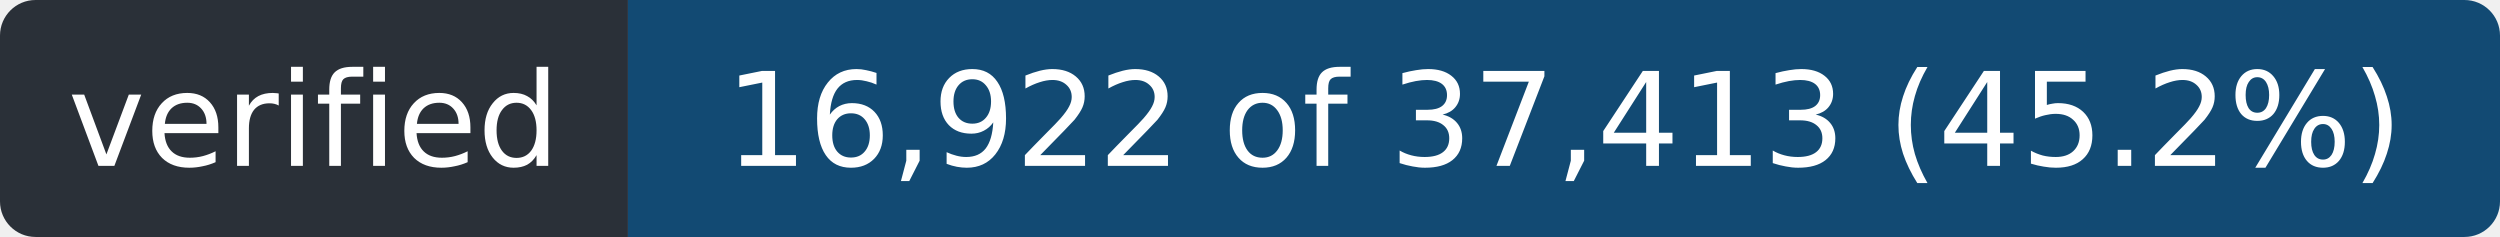
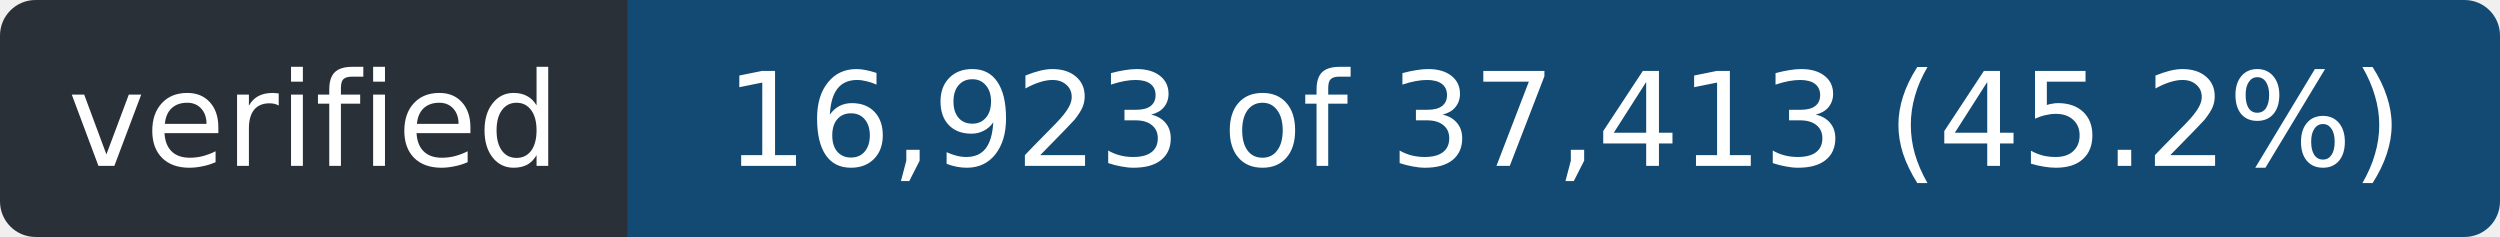
- <svg xmlns="http://www.w3.org/2000/svg" width="211" height="20" role="img" aria-label="verified: 16,922 of 37,413 (45.2%)">
+ <svg xmlns="http://www.w3.org/2000/svg" width="211" height="20" role="img" aria-label="verified: 16,923 of 37,413 (45.2%)">
  <clipPath id="r">
    <rect width="211" height="20" rx="3" />
  </clipPath>
  <g clip-path="url(#r)">
    <rect width="53" height="20" fill="#2a3038" />
    <rect x="53" width="158" height="20" fill="#124a73" />
  </g>
  <g fill="#fff" font-family="Verdana,Geneva,DejaVu Sans,sans-serif" font-size="11" text-anchor="middle">
    <text x="26.5" y="14" textLength="41">verified</text>
-     <text x="132.0" y="14" textLength="146">16,922 of 37,413 (45.2%)</text>
+     <text x="132.0" y="14" textLength="146">16,923 of 37,413 (45.2%)</text>
  </g>
</svg>
